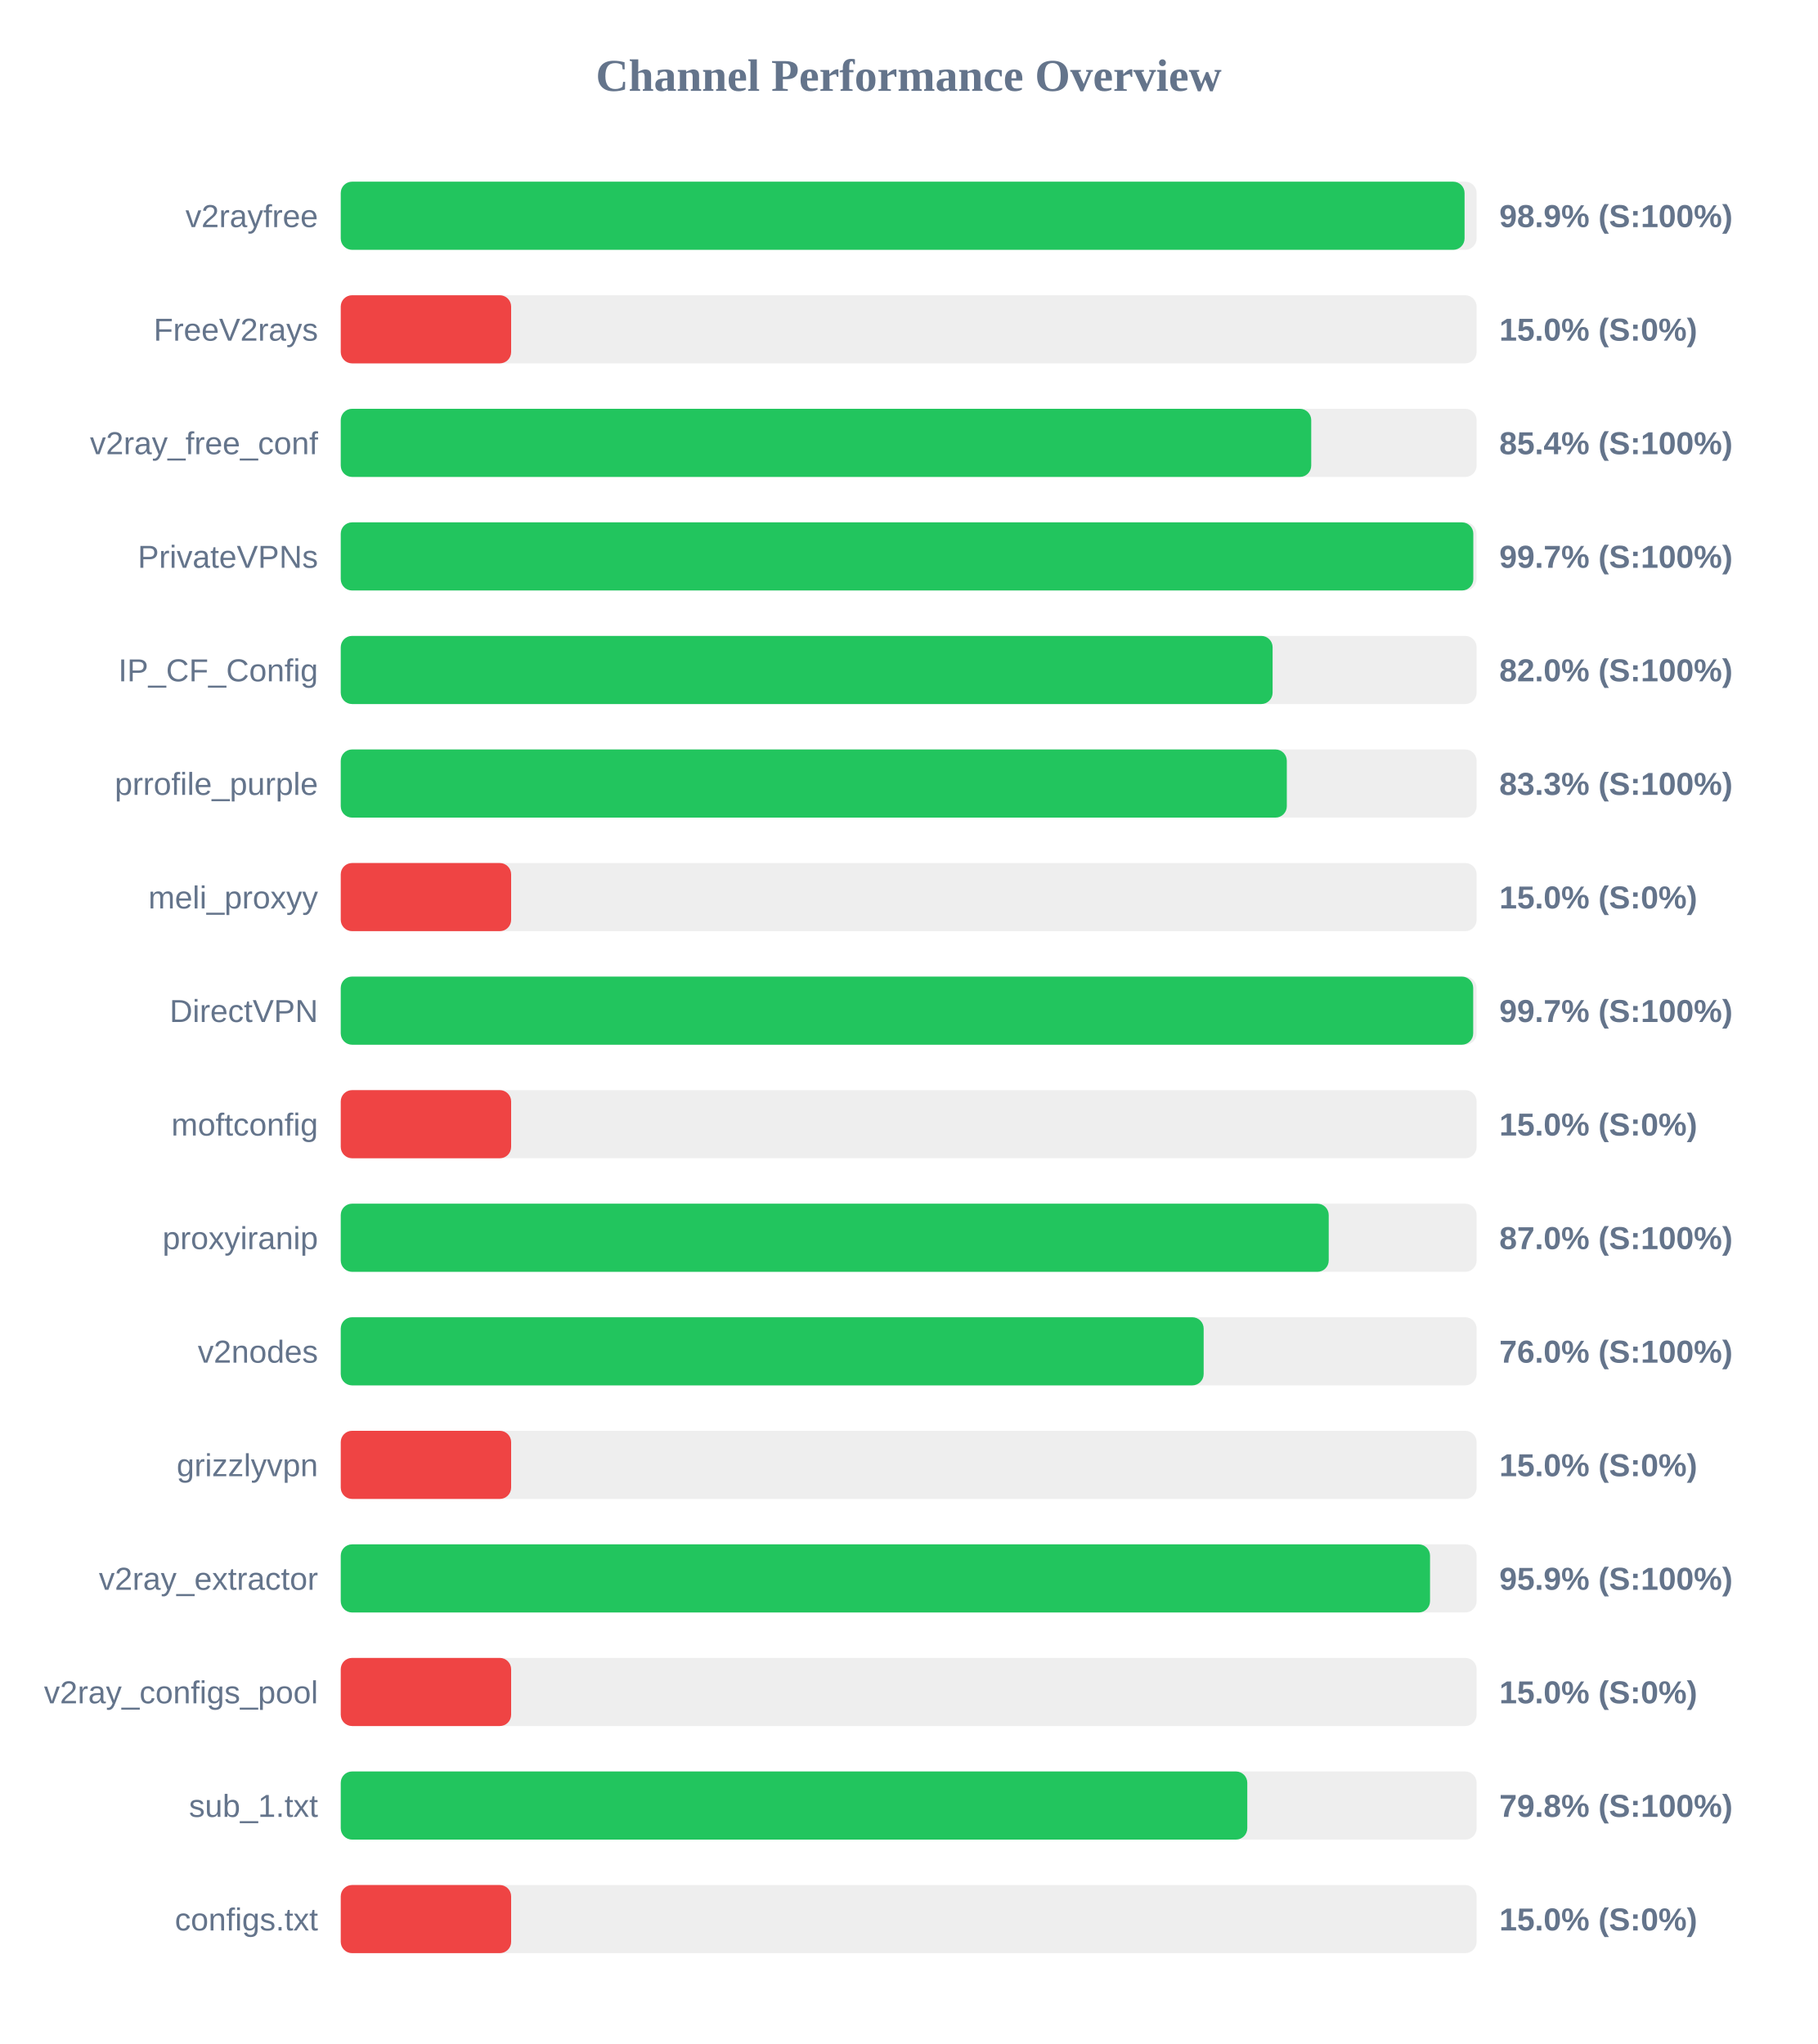
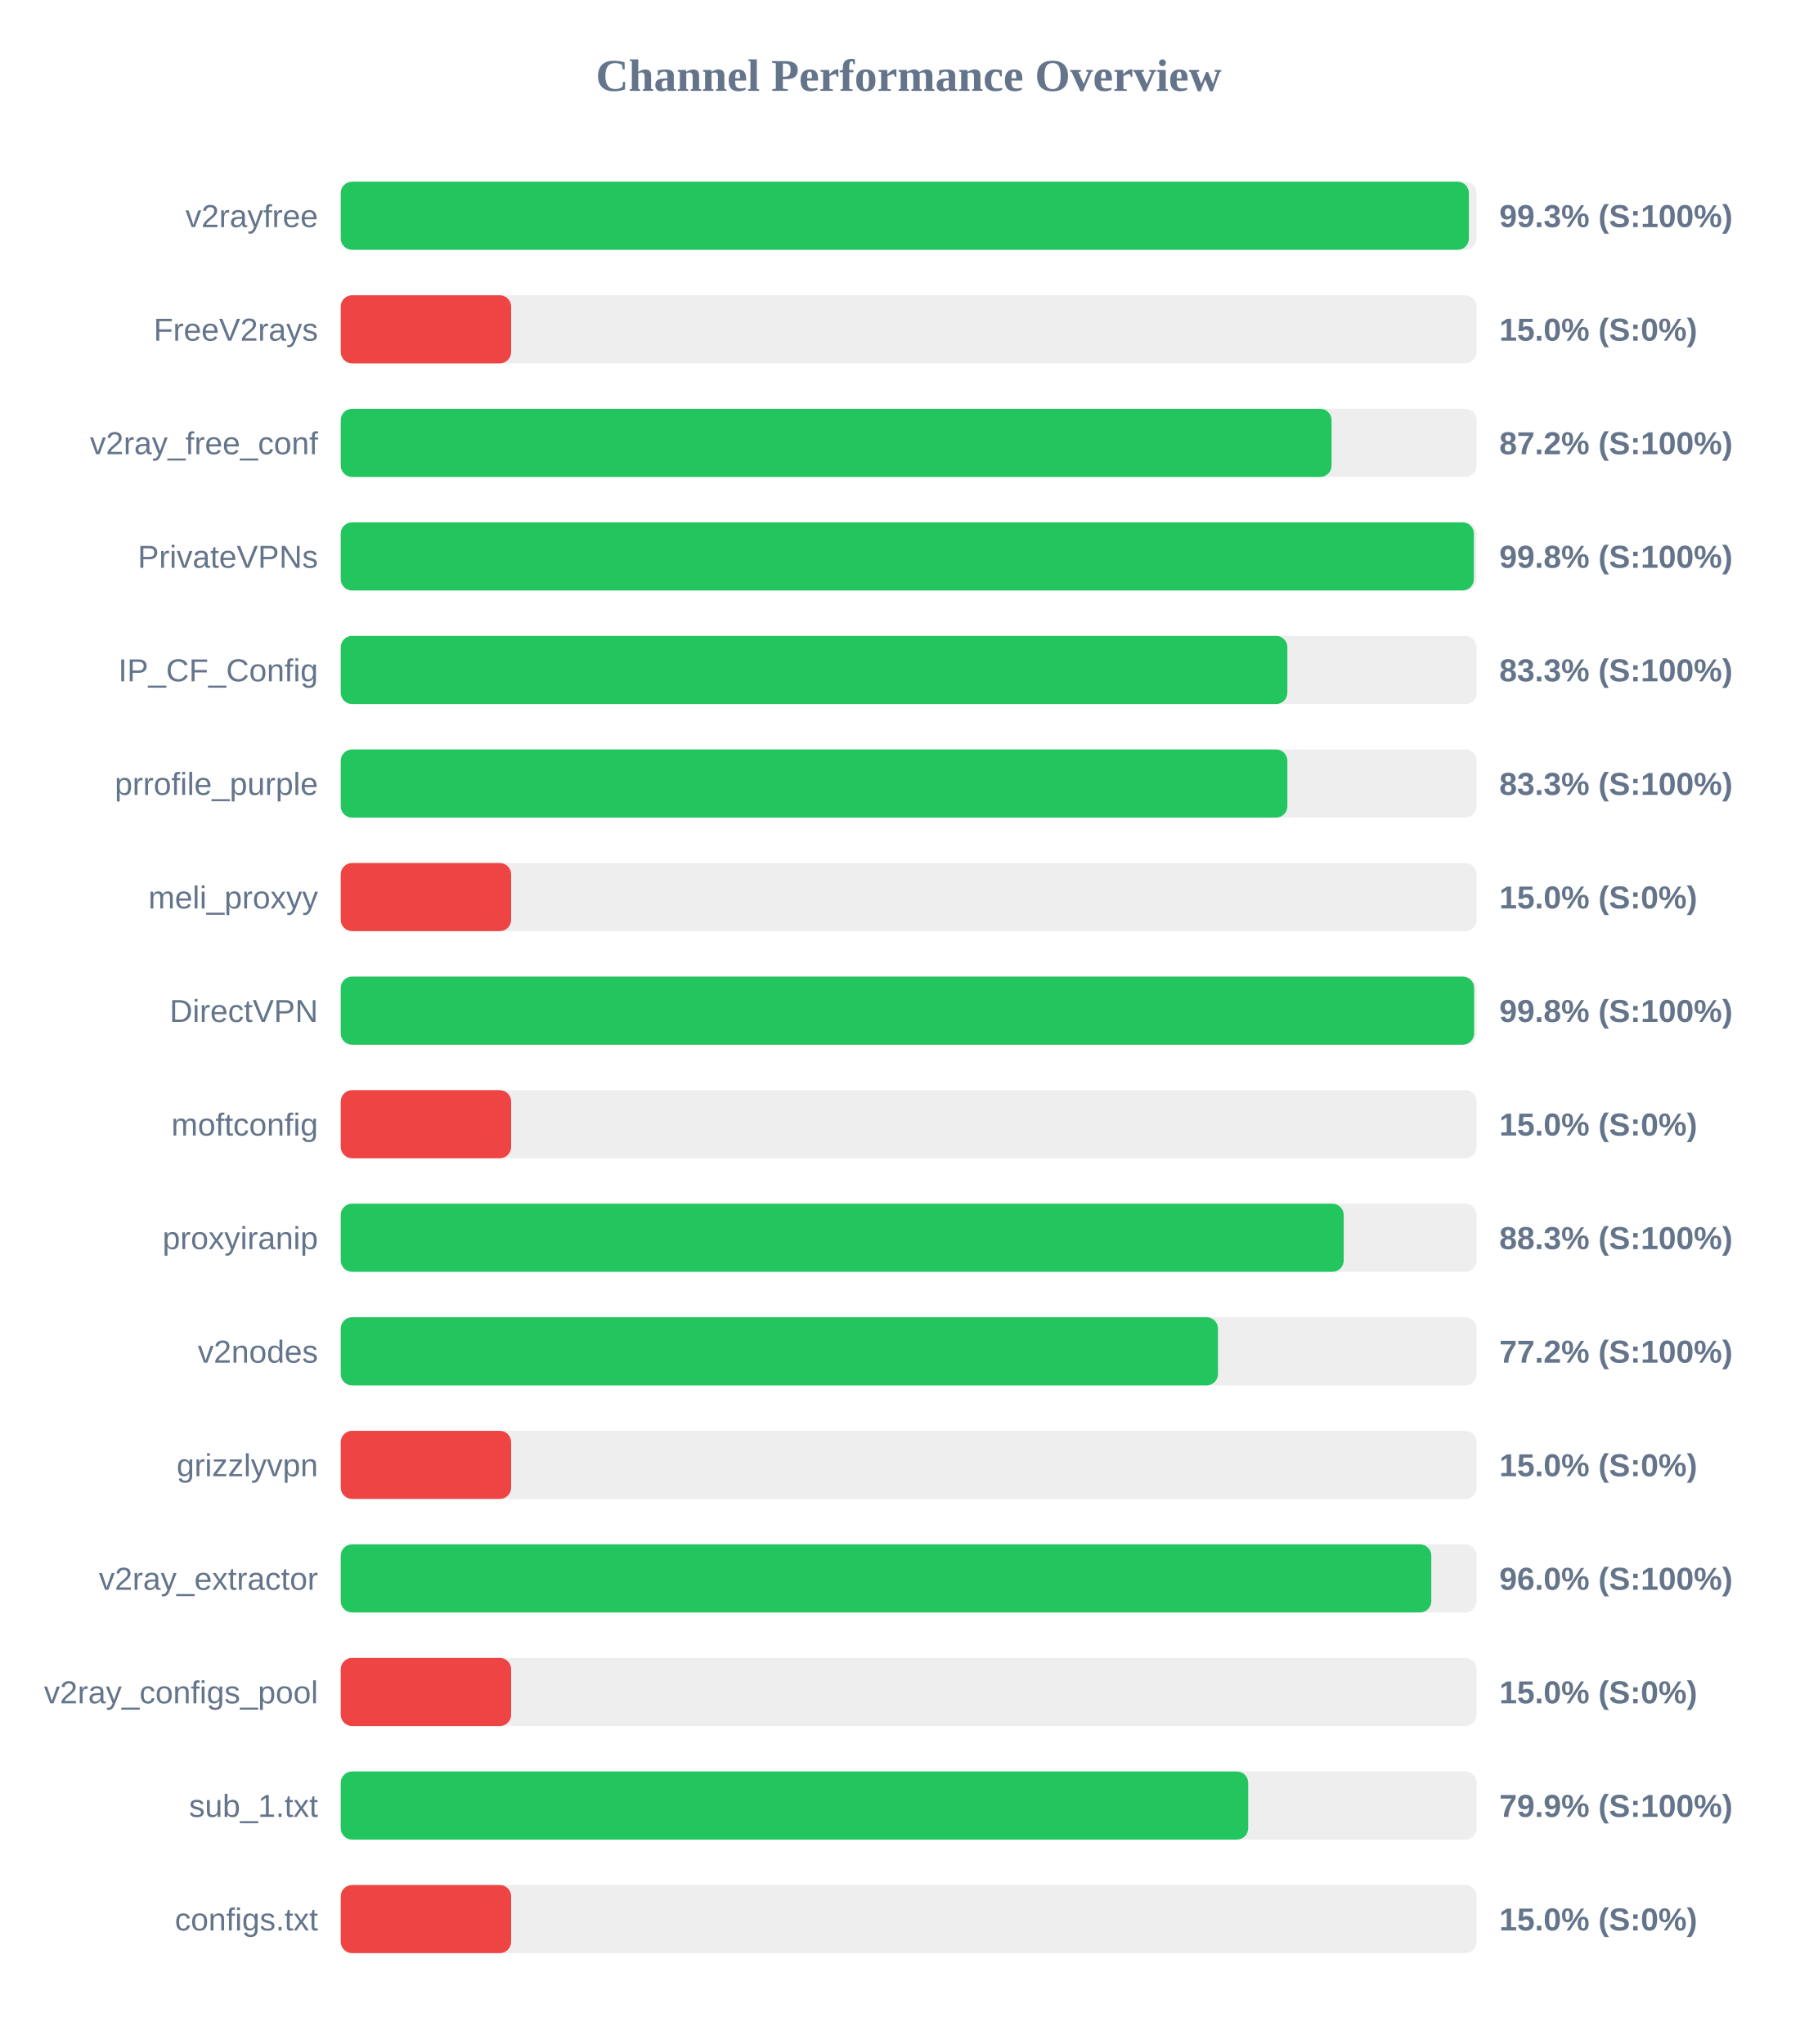
<svg xmlns="http://www.w3.org/2000/svg" width="800" height="900" version="1.1">
  <style>
        .row { font: 14px Arial; fill: #64748b; }
        .score { font: bold 14px Arial; fill: #64748b; }
    </style>
  <text x="400" y="40" text-anchor="middle" font-size="20px" font-weight="bold" fill="#64748b">Channel Performance Overview</text>
  <rect x="150" y="80" width="500" height="30" fill="#eee" rx="5" />
-   <rect x="150" y="80" width="494.7" height="30" fill="#22c55e" rx="5" />
+   <rect x="150" y="80" width="496.6" height="30" fill="#22c55e" rx="5" />
  <text x="140" y="100" text-anchor="end" class="row">v2rayfree</text>
-   <text x="660" y="100" text-anchor="start" class="score">98.9% (S:100%)</text>
+   <text x="660" y="100" text-anchor="start" class="score">99.3% (S:100%)</text>
  <rect x="150" y="130" width="500" height="30" fill="#eee" rx="5" />
  <rect x="150" y="130" width="75.0" height="30" fill="#ef4444" rx="5" />
  <text x="140" y="150" text-anchor="end" class="row">FreeV2rays</text>
  <text x="660" y="150" text-anchor="start" class="score">15.0% (S:0%)</text>
  <rect x="150" y="180" width="500" height="30" fill="#eee" rx="5" />
-   <rect x="150" y="180" width="427.2" height="30" fill="#22c55e" rx="5" />
+   <rect x="150" y="180" width="436.15" height="30" fill="#22c55e" rx="5" />
  <text x="140" y="200" text-anchor="end" class="row">v2ray_free_conf</text>
-   <text x="660" y="200" text-anchor="start" class="score">85.4% (S:100%)</text>
+   <text x="660" y="200" text-anchor="start" class="score">87.2% (S:100%)</text>
  <rect x="150" y="230" width="500" height="30" fill="#eee" rx="5" />
-   <rect x="150" y="230" width="498.55" height="30" fill="#22c55e" rx="5" />
+   <rect x="150" y="230" width="498.8" height="30" fill="#22c55e" rx="5" />
  <text x="140" y="250" text-anchor="end" class="row">PrivateVPNs</text>
-   <text x="660" y="250" text-anchor="start" class="score">99.7% (S:100%)</text>
+   <text x="660" y="250" text-anchor="start" class="score">99.8% (S:100%)</text>
  <rect x="150" y="280" width="500" height="30" fill="#eee" rx="5" />
-   <rect x="150" y="280" width="410.2" height="30" fill="#22c55e" rx="5" />
+   <rect x="150" y="280" width="416.7" height="30" fill="#22c55e" rx="5" />
  <text x="140" y="300" text-anchor="end" class="row">IP_CF_Config</text>
-   <text x="660" y="300" text-anchor="start" class="score">82.0% (S:100%)</text>
+   <text x="660" y="300" text-anchor="start" class="score">83.3% (S:100%)</text>
  <rect x="150" y="330" width="500" height="30" fill="#eee" rx="5" />
-   <rect x="150" y="330" width="416.45" height="30" fill="#22c55e" rx="5" />
+   <rect x="150" y="330" width="416.7" height="30" fill="#22c55e" rx="5" />
  <text x="140" y="350" text-anchor="end" class="row">prrofile_purple</text>
  <text x="660" y="350" text-anchor="start" class="score">83.3% (S:100%)</text>
  <rect x="150" y="380" width="500" height="30" fill="#eee" rx="5" />
  <rect x="150" y="380" width="75.0" height="30" fill="#ef4444" rx="5" />
  <text x="140" y="400" text-anchor="end" class="row">meli_proxyy</text>
  <text x="660" y="400" text-anchor="start" class="score">15.0% (S:0%)</text>
  <rect x="150" y="430" width="500" height="30" fill="#eee" rx="5" />
-   <rect x="150" y="430" width="498.5" height="30" fill="#22c55e" rx="5" />
+   <rect x="150" y="430" width="498.9" height="30" fill="#22c55e" rx="5" />
  <text x="140" y="450" text-anchor="end" class="row">DirectVPN</text>
-   <text x="660" y="450" text-anchor="start" class="score">99.7% (S:100%)</text>
+   <text x="660" y="450" text-anchor="start" class="score">99.8% (S:100%)</text>
  <rect x="150" y="480" width="500" height="30" fill="#eee" rx="5" />
  <rect x="150" y="480" width="75.0" height="30" fill="#ef4444" rx="5" />
  <text x="140" y="500" text-anchor="end" class="row">moftconfig</text>
  <text x="660" y="500" text-anchor="start" class="score">15.0% (S:0%)</text>
  <rect x="150" y="530" width="500" height="30" fill="#eee" rx="5" />
-   <rect x="150" y="530" width="434.9" height="30" fill="#22c55e" rx="5" />
+   <rect x="150" y="530" width="441.5" height="30" fill="#22c55e" rx="5" />
  <text x="140" y="550" text-anchor="end" class="row">proxyiranip</text>
-   <text x="660" y="550" text-anchor="start" class="score">87.0% (S:100%)</text>
+   <text x="660" y="550" text-anchor="start" class="score">88.3% (S:100%)</text>
  <rect x="150" y="580" width="500" height="30" fill="#eee" rx="5" />
-   <rect x="150" y="580" width="379.85" height="30" fill="#22c55e" rx="5" />
+   <rect x="150" y="580" width="386.15" height="30" fill="#22c55e" rx="5" />
  <text x="140" y="600" text-anchor="end" class="row">v2nodes</text>
-   <text x="660" y="600" text-anchor="start" class="score">76.0% (S:100%)</text>
+   <text x="660" y="600" text-anchor="start" class="score">77.2% (S:100%)</text>
  <rect x="150" y="630" width="500" height="30" fill="#eee" rx="5" />
  <rect x="150" y="630" width="75.0" height="30" fill="#ef4444" rx="5" />
  <text x="140" y="650" text-anchor="end" class="row">grizzlyvpn</text>
  <text x="660" y="650" text-anchor="start" class="score">15.0% (S:0%)</text>
  <rect x="150" y="680" width="500" height="30" fill="#eee" rx="5" />
-   <rect x="150" y="680" width="479.5" height="30" fill="#22c55e" rx="5" />
+   <rect x="150" y="680" width="480.05" height="30" fill="#22c55e" rx="5" />
  <text x="140" y="700" text-anchor="end" class="row">v2ray_extractor</text>
-   <text x="660" y="700" text-anchor="start" class="score">95.9% (S:100%)</text>
+   <text x="660" y="700" text-anchor="start" class="score">96.0% (S:100%)</text>
  <rect x="150" y="730" width="500" height="30" fill="#eee" rx="5" />
  <rect x="150" y="730" width="75.0" height="30" fill="#ef4444" rx="5" />
  <text x="140" y="750" text-anchor="end" class="row">v2ray_configs_pool</text>
  <text x="660" y="750" text-anchor="start" class="score">15.0% (S:0%)</text>
  <rect x="150" y="780" width="500" height="30" fill="#eee" rx="5" />
-   <rect x="150" y="780" width="399.05" height="30" fill="#22c55e" rx="5" />
+   <rect x="150" y="780" width="399.45" height="30" fill="#22c55e" rx="5" />
  <text x="140" y="800" text-anchor="end" class="row">sub_1.txt</text>
-   <text x="660" y="800" text-anchor="start" class="score">79.8% (S:100%)</text>
+   <text x="660" y="800" text-anchor="start" class="score">79.9% (S:100%)</text>
  <rect x="150" y="830" width="500" height="30" fill="#eee" rx="5" />
  <rect x="150" y="830" width="75.0" height="30" fill="#ef4444" rx="5" />
  <text x="140" y="850" text-anchor="end" class="row">configs.txt</text>
  <text x="660" y="850" text-anchor="start" class="score">15.0% (S:0%)</text>
</svg>
